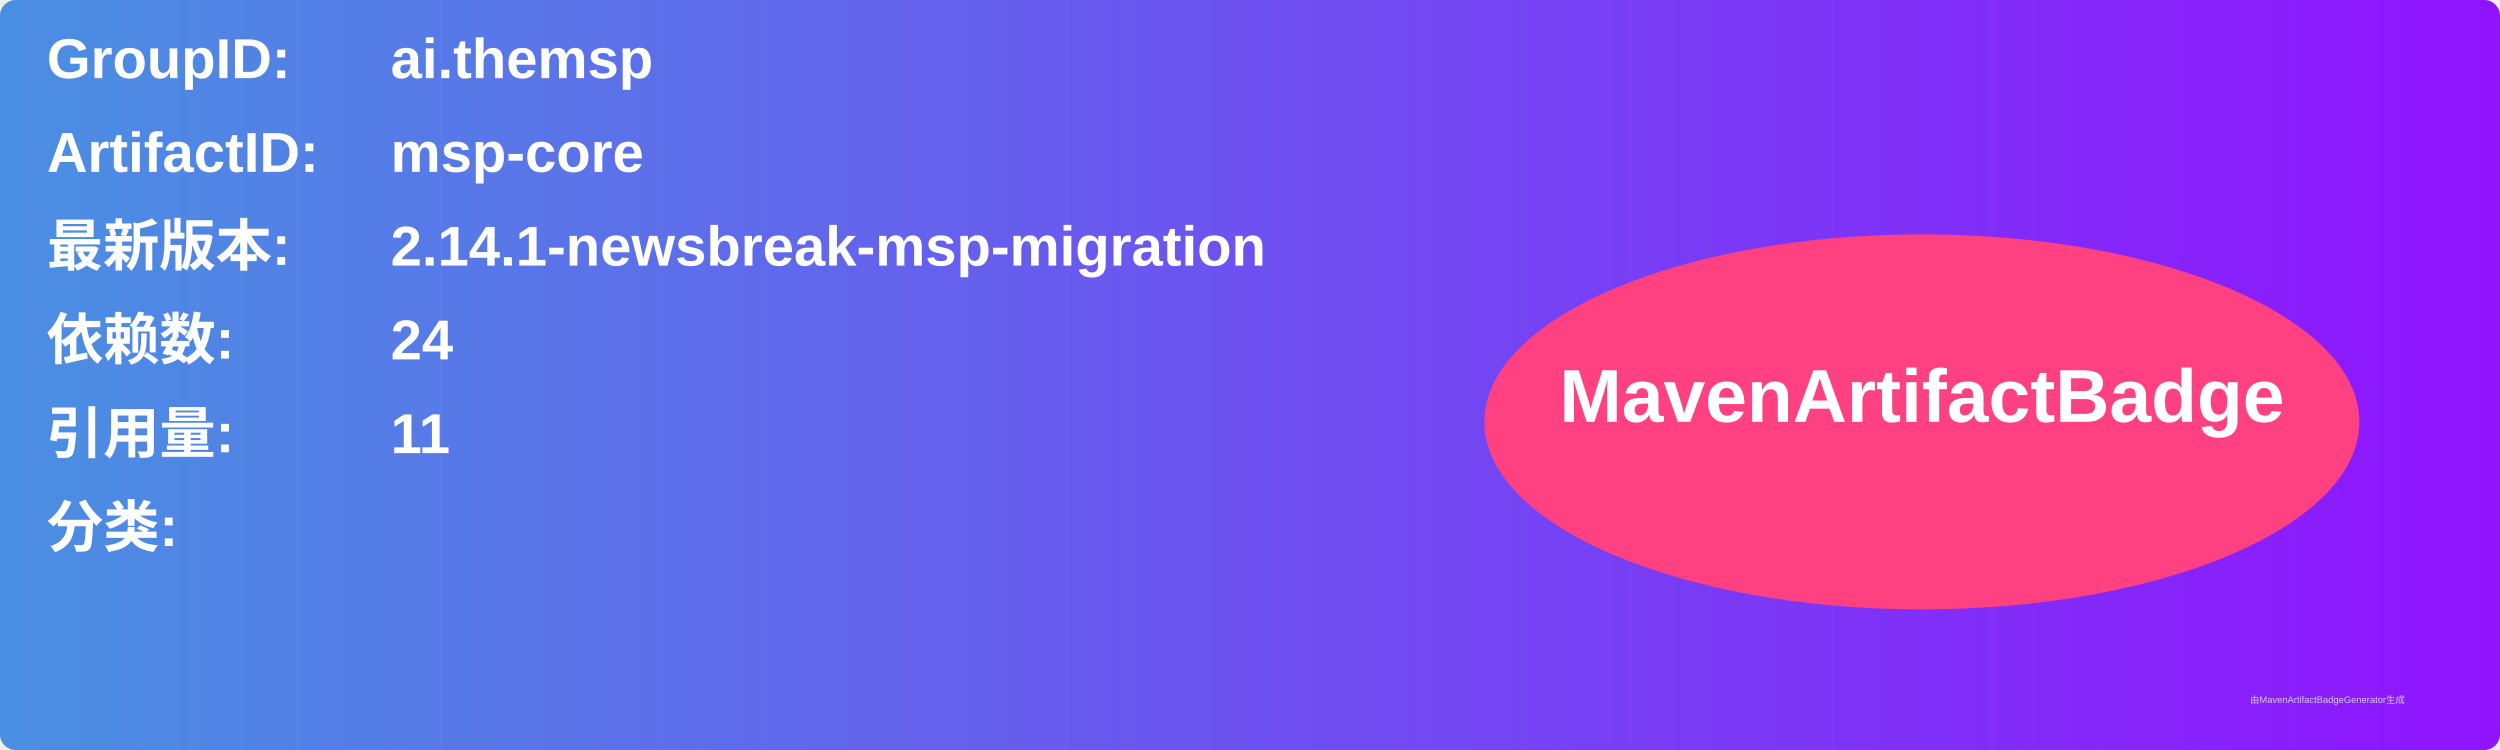
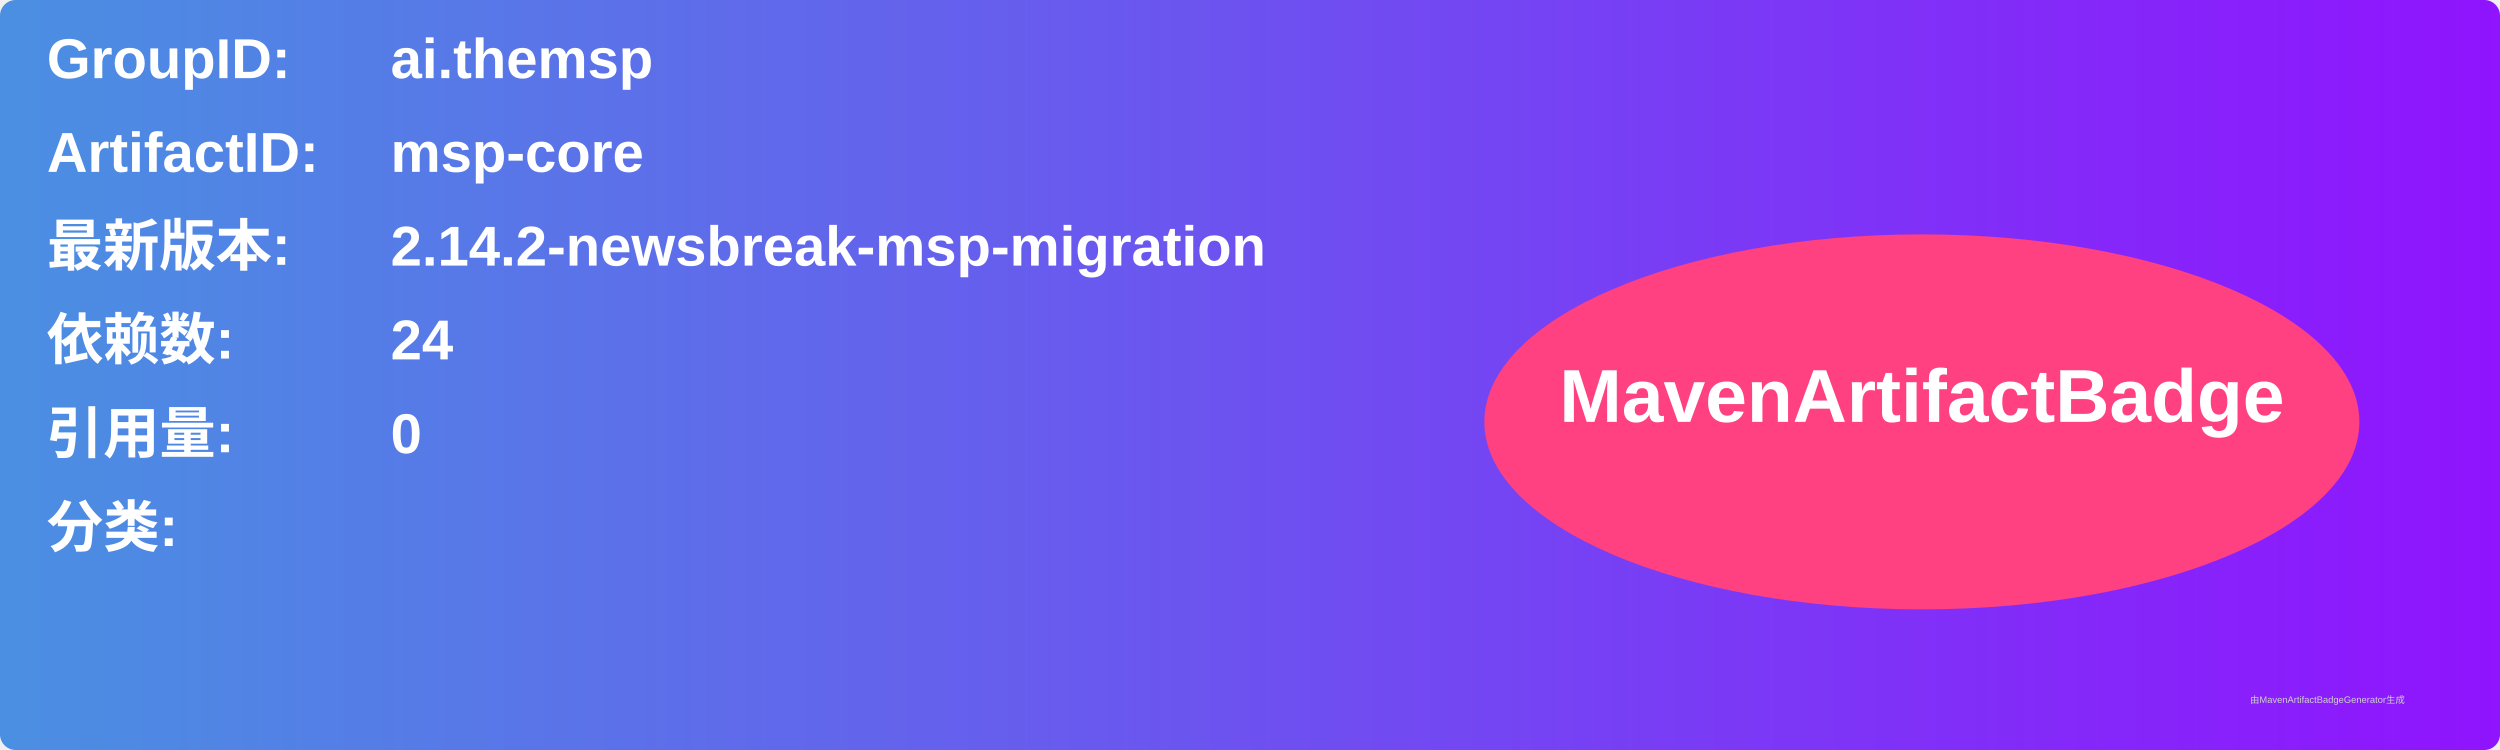
<svg xmlns="http://www.w3.org/2000/svg" width="800" height="240" viewBox="0 0 800 240">
  <linearGradient id="grad" x1="0%" y1="0%" x2="100%" y2="0%">
    <stop offset="0%" stop-color="#4a90e2" />
    <stop offset="100%" stop-color="#9013fe" />
  </linearGradient>
  <rect width="100%" height="100%" rx="5" ry="5" fill="url(#grad)" />
  <g transform="translate(15, 15)">
    <text x="0" y="10" font-family="Arial" font-size="18" fill="white" font-weight="bold" width="260">GroupID:</text>
    <text x="110" y="10" font-family="Arial" font-size="18" fill="white" font-weight="bold" width="460">ai.themsp</text>
    <text x="0" y="40" font-family="Arial" font-size="18" fill="white" font-weight="bold" width="260">ArtifactID:</text>
    <text x="110" y="40" font-family="Arial" font-size="18" fill="white" font-weight="bold" width="460">msp-core</text>
    <text x="0" y="70" font-family="Arial" font-size="18" fill="white" font-weight="bold">最新版本:</text>
    <text x="110" y="70" font-family="Arial" font-size="18" fill="white" font-weight="bold">
-       <tspan font-weight="bold">2.14.1-newsbreak-msp-migration</tspan>
+       <tspan font-weight="bold">2.14.2-newsbreak-msp-migration</tspan>
    </text>
    <text x="0" y="100" font-family="Arial" font-size="18" fill="white" font-weight="bold">依赖数: </text>
    <text x="110" y="100" font-family="Arial" font-size="18" fill="white">
      <tspan font-weight="bold">24</tspan>
    </text>
    <text x="0" y="130" font-family="Arial" font-size="18" fill="white" font-weight="bold">引用量: </text>
    <text x="110" y="130" font-family="Arial" font-size="18" fill="white">
-       <tspan font-weight="bold">11</tspan>
+       <tspan font-weight="bold">0</tspan>
    </text>
    <text x="0" y="160" font-family="Arial" font-size="18" fill="white" font-weight="bold">分类:</text>
    <text x="10" y="190" font-family="Arial" font-size="10" fill="white">
      <tspan font-weight="bold" />
    </text>
    <ellipse cx="600" cy="120" rx="140" ry="60" fill="#ff4081" />
    <text x="600" y="120" text-anchor="middle" font-family="Arial" font-size="24" fill="white" font-weight="bold">MavenArtifactBadge</text>
  </g>
  <text x="720" y="225" font-family="Arial" font-size="3" fill="#d0d0d0">由MavenArtifactBadgeGenerator生成</text>
</svg>
